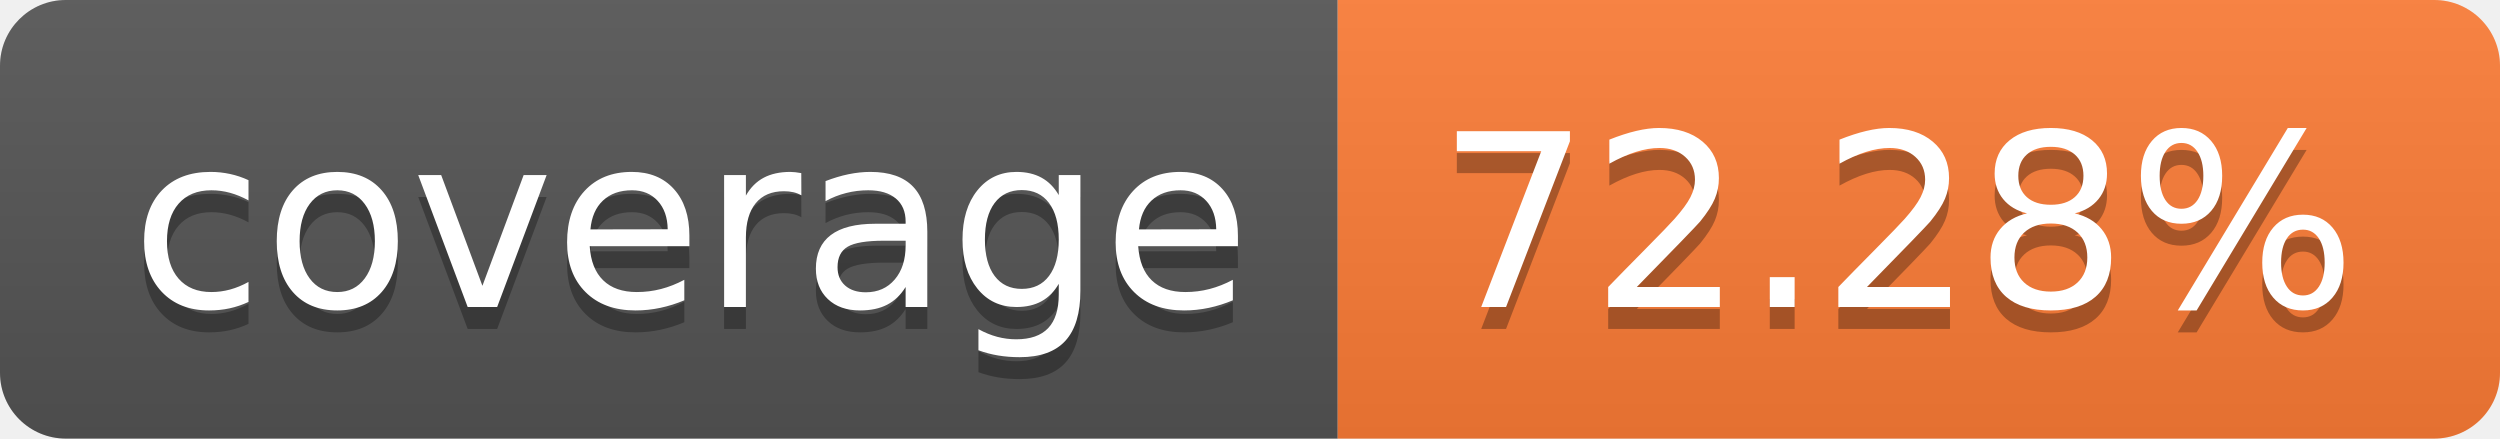
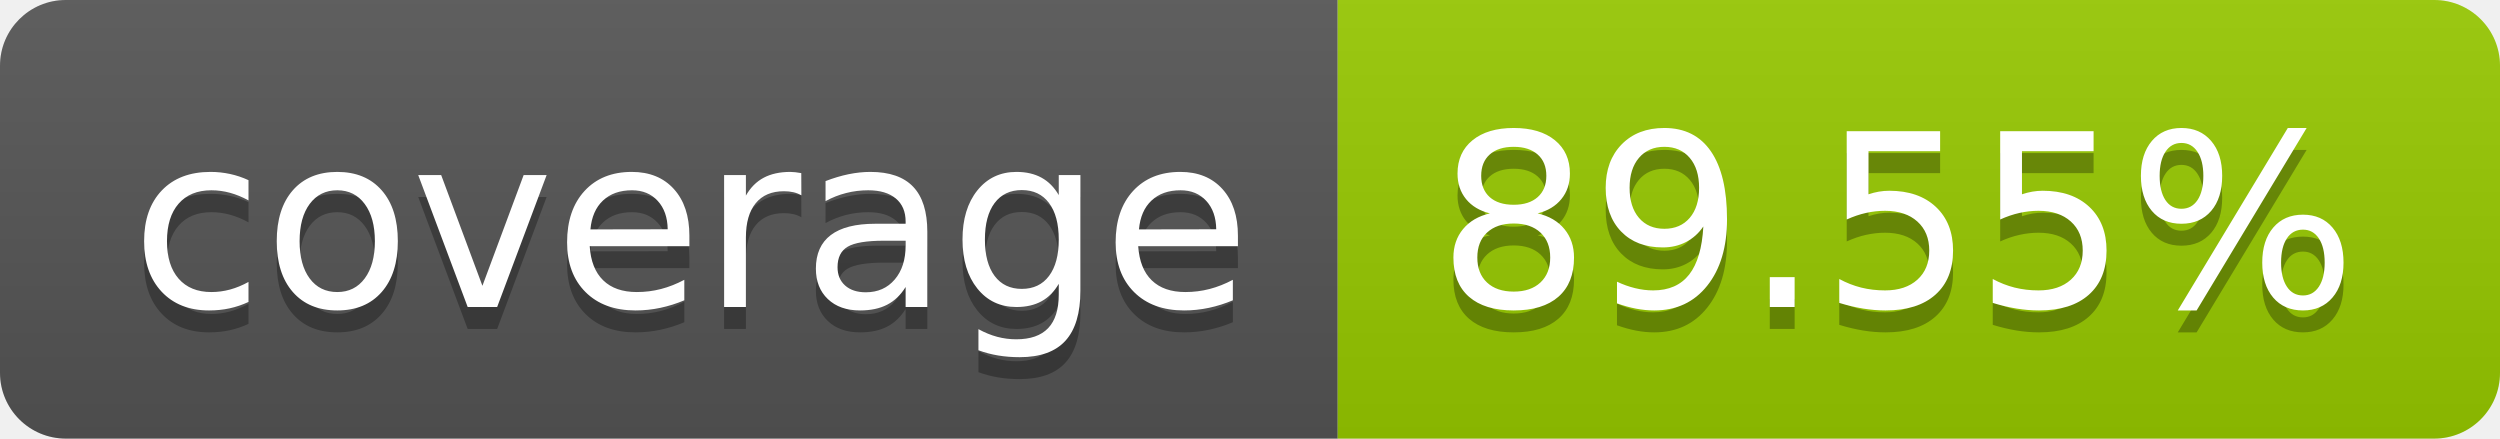
- <svg xmlns="http://www.w3.org/2000/svg" width="114" height="20" role="img" aria-label="coverage: 72.28%">
+ <svg xmlns="http://www.w3.org/2000/svg" width="114" height="20" role="img" aria-label="coverage: 89.55%">
  <linearGradient id="s" x2="0" y2="100%">
    <stop offset="0" stop-color="#bbb" stop-opacity=".1" />
    <stop offset="1" stop-opacity=".1" />
  </linearGradient>
  <clipPath id="r">
    <rect width="114" height="20" rx="3" fill="#fff" />
  </clipPath>
  <g clip-path="url(#r)">
    <rect width="61" height="20" fill="#555" />
-     <rect x="61" width="53" height="20" fill="#fe7d37" />
+     <rect x="61" width="53" height="20" fill="#97ca00" />
    <rect width="114" height="20" fill="url(#s)" />
  </g>
  <g fill="#fff" text-anchor="middle" font-family="Verdana,Geneva,DejaVu Sans,sans-serif" text-rendering="geometricPrecision" font-size="110">
    <text aria-hidden="true" x="315" y="150" fill="#010101" fill-opacity=".3" transform="scale(.1)" textLength="510">coverage</text>
    <text x="315" y="140" transform="scale(.1)" fill="#fff" textLength="510">coverage</text>
-     <text aria-hidden="true" x="865" y="150" fill="#010101" fill-opacity=".3" transform="scale(.1)" textLength="430">72.28%</text>
-     <text x="865" y="140" transform="scale(.1)" fill="#fff" textLength="430">72.28%</text>
+     <text aria-hidden="true" x="865" y="150" fill="#010101" fill-opacity=".3" transform="scale(.1)" textLength="430">89.55%</text>
+     <text x="865" y="140" transform="scale(.1)" fill="#fff" textLength="430">89.55%</text>
  </g>
</svg>
